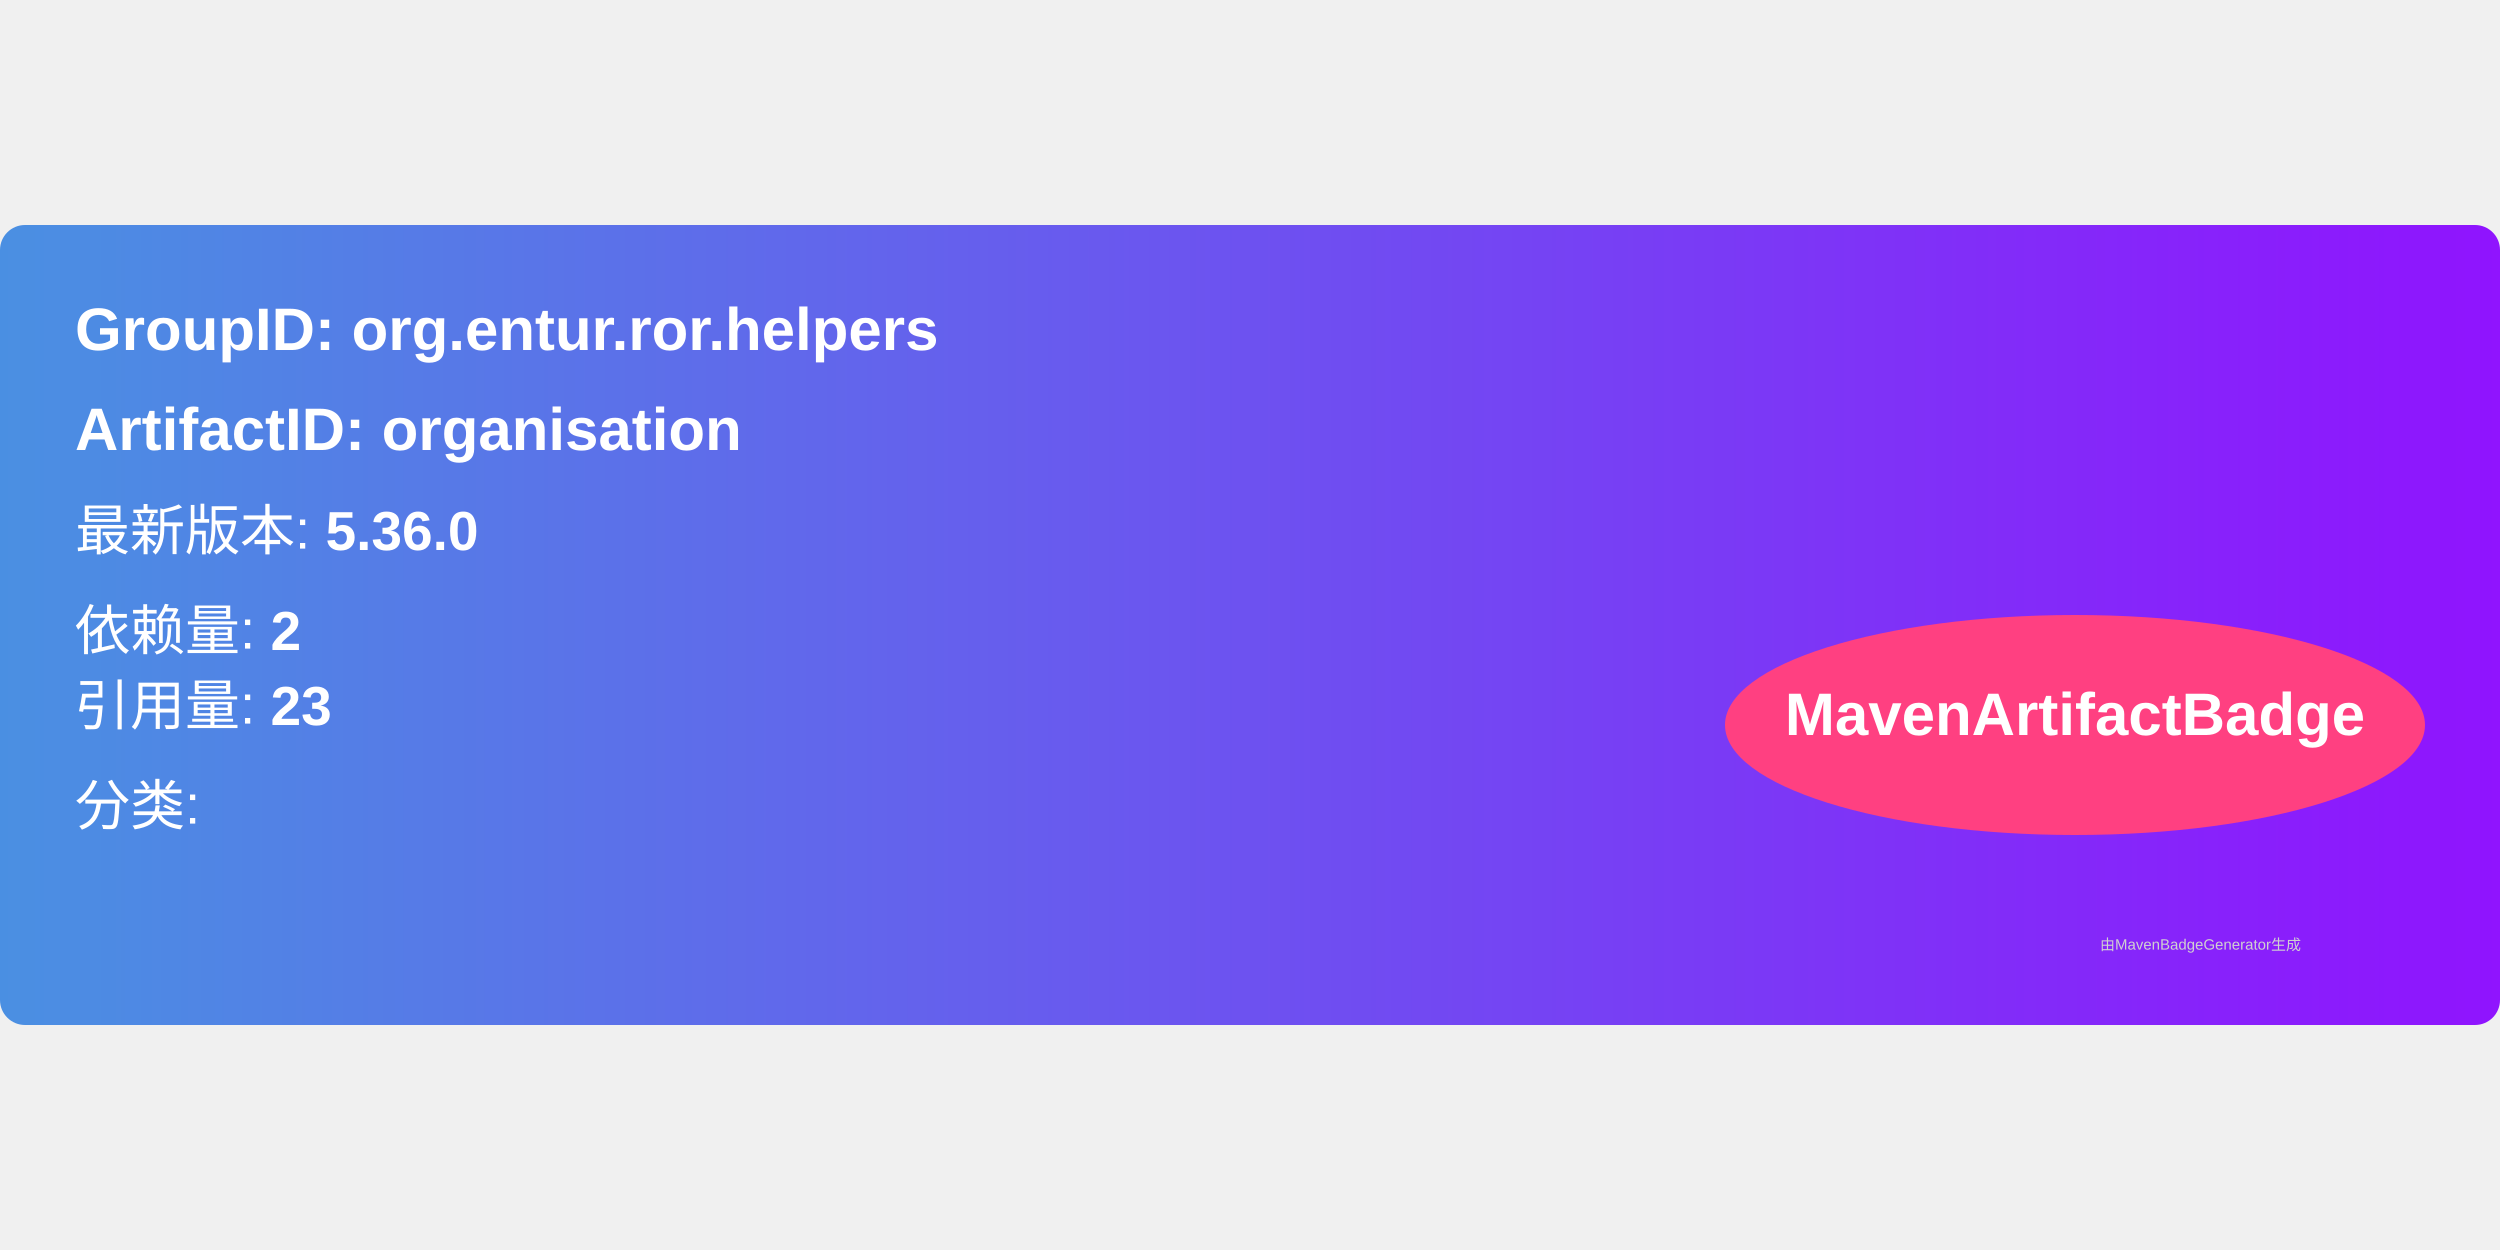
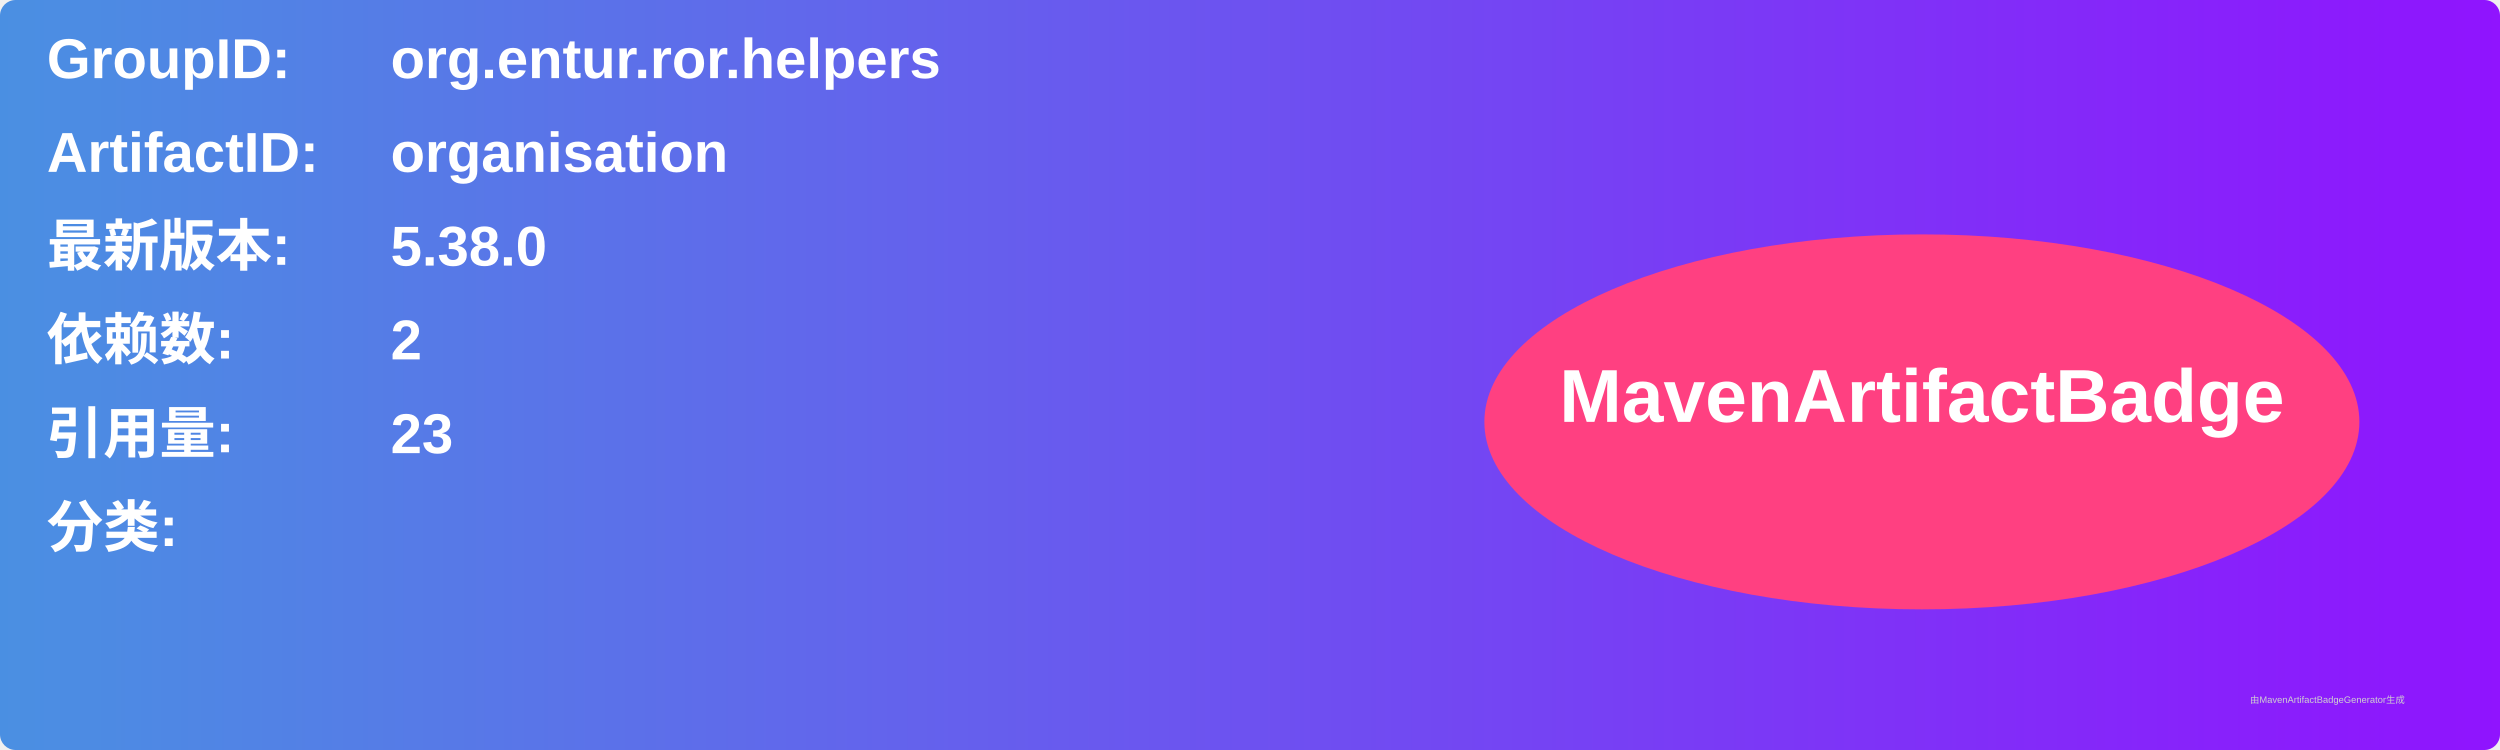
- <svg xmlns="http://www.w3.org/2000/svg" width="300" height="150" viewBox="0 0 500 160">
+ <svg xmlns="http://www.w3.org/2000/svg" width="800" height="240" viewBox="0 0 800 240">
  <linearGradient id="grad" x1="0%" y1="0%" x2="100%" y2="0%">
    <stop offset="0%" stop-color="#4a90e2" />
    <stop offset="100%" stop-color="#9013fe" />
  </linearGradient>
  <rect width="100%" height="100%" rx="5" ry="5" fill="url(#grad)" />
  <g transform="translate(15, 15)">
-     <text x="0" y="10" font-family="Arial" font-size="12" fill="white" font-weight="bold" width="260">
-       GroupID:   org.entur.ror.helpers
+     <text x="0" y="10" font-family="Arial" font-size="18" fill="white" font-weight="bold" width="260">GroupID:</text>
+     <text x="110" y="10" font-family="Arial" font-size="18" fill="white" font-weight="bold" width="460">org.entur.ror.helpers</text>
+     <text x="0" y="40" font-family="Arial" font-size="18" fill="white" font-weight="bold" width="260">ArtifactID:</text>
+     <text x="110" y="40" font-family="Arial" font-size="18" fill="white" font-weight="bold" width="460">organisation</text>
+     <text x="0" y="70" font-family="Arial" font-size="18" fill="white" font-weight="bold">最新版本:</text>
+     <text x="110" y="70" font-family="Arial" font-size="18" fill="white" font-weight="bold">
+       <tspan font-weight="bold">5.38.0</tspan>
    </text>
-     <text x="0" y="30" font-family="Arial" font-size="12" fill="white" font-weight="bold" width="260">
-       ArtifactID: organisation
+     <text x="0" y="100" font-family="Arial" font-size="18" fill="white" font-weight="bold">依赖数: </text>
+     <text x="110" y="100" font-family="Arial" font-size="18" fill="white">
+       <tspan font-weight="bold">2</tspan>
    </text>
-     <text x="0" y="50" font-family="Arial" font-size="11" fill="white">
-       最新版本: <tspan font-weight="bold">5.36.0</tspan>
+     <text x="0" y="130" font-family="Arial" font-size="18" fill="white" font-weight="bold">引用量: </text>
+     <text x="110" y="130" font-family="Arial" font-size="18" fill="white">
+       <tspan font-weight="bold">23</tspan>
    </text>
-     <text x="0" y="70" font-family="Arial" font-size="11" fill="white">
-       依赖量: <tspan font-weight="bold">2</tspan>
+     <text x="0" y="160" font-family="Arial" font-size="18" fill="white" font-weight="bold">分类:</text>
+     <text x="10" y="190" font-family="Arial" font-size="10" fill="white">
+       <tspan font-weight="bold" />
    </text>
-     <text x="0" y="85" font-family="Arial" font-size="11" fill="white">
-       引用量: <tspan font-weight="bold">23</tspan>
-     </text>
-     <text x="0" y="105" font-family="Arial" font-size="11" fill="white">
-       分类: <tspan font-weight="bold" />
-     </text>
-     <ellipse cx="400" cy="85" rx="70" ry="22" fill="#ff4081" />
-     <text x="400" y="87" text-anchor="middle" font-family="Arial" font-size="12" fill="white" font-weight="bold">MavenArtifactBadge</text>
+     <ellipse cx="600" cy="120" rx="140" ry="60" fill="#ff4081" />
+     <text x="600" y="120" text-anchor="middle" font-family="Arial" font-size="24" fill="white" font-weight="bold">MavenArtifactBadge</text>
  </g>
-   <text x="420" y="145" font-family="Arial" font-size="3" fill="#d0d0d0">
-     由MavenBadgeGenerator生成
-   </text>
+   <text x="720" y="225" font-family="Arial" font-size="3" fill="#d0d0d0">由MavenArtifactBadgeGenerator生成</text>
</svg>
